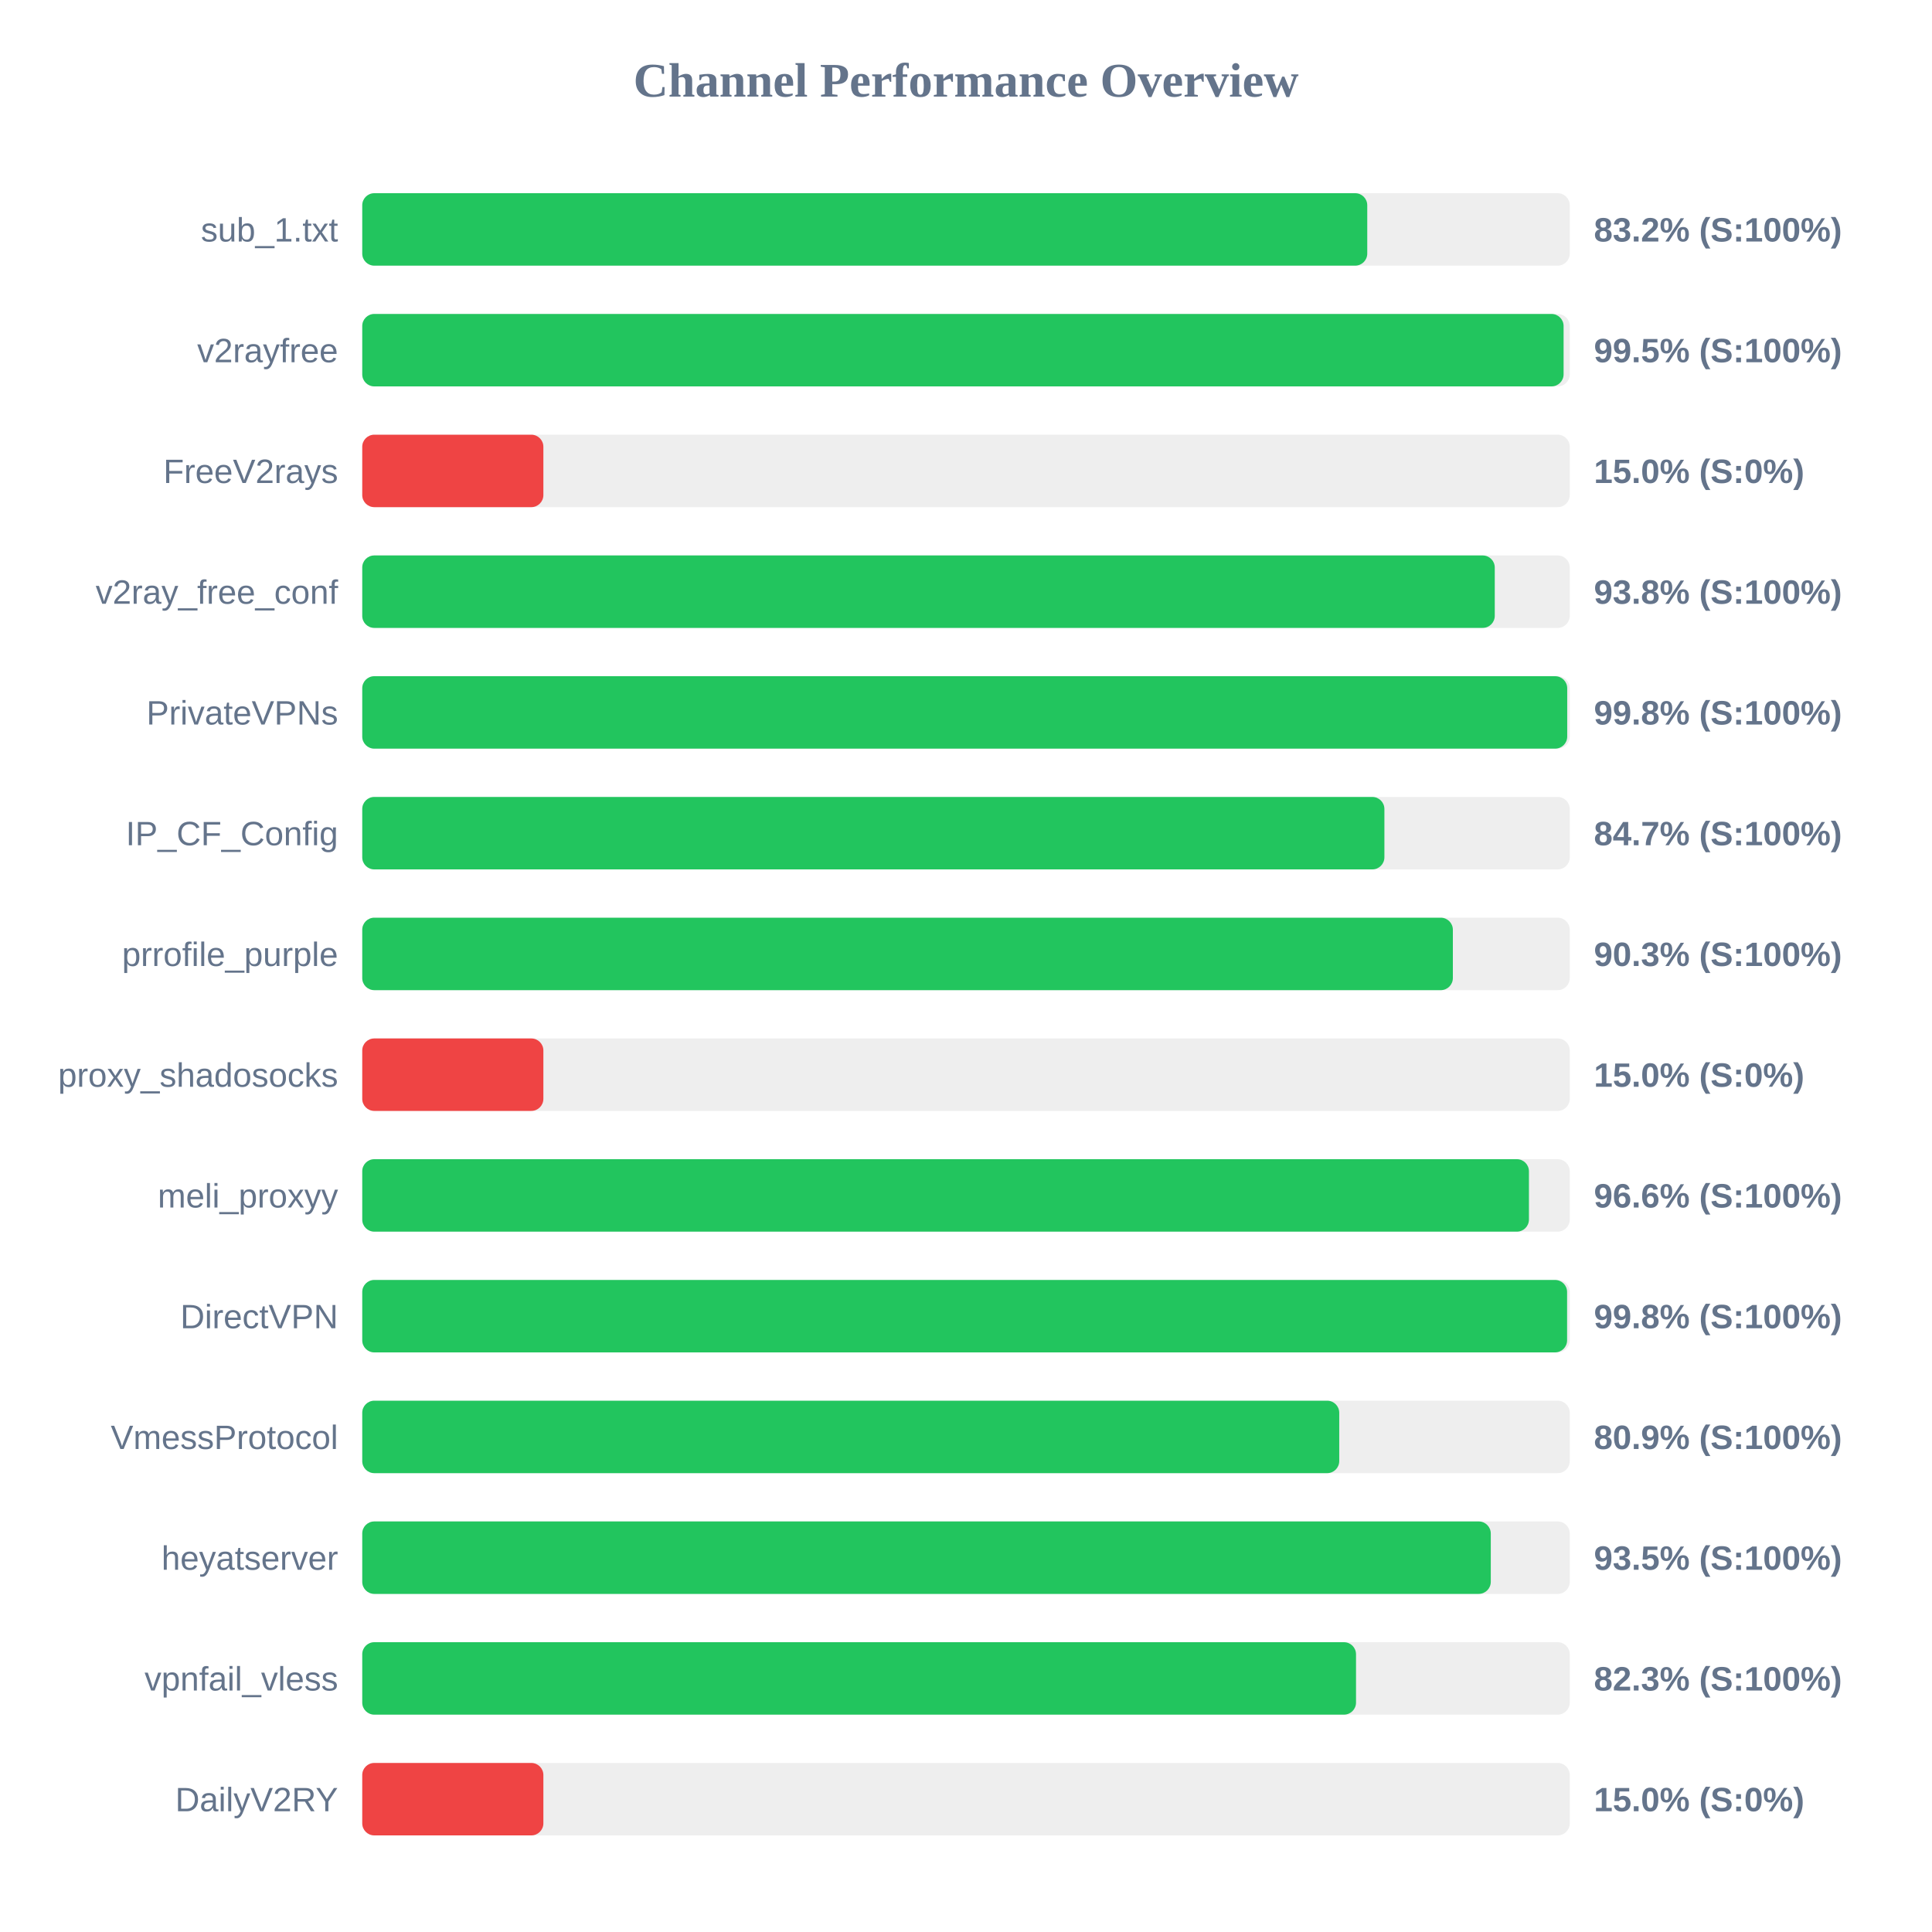
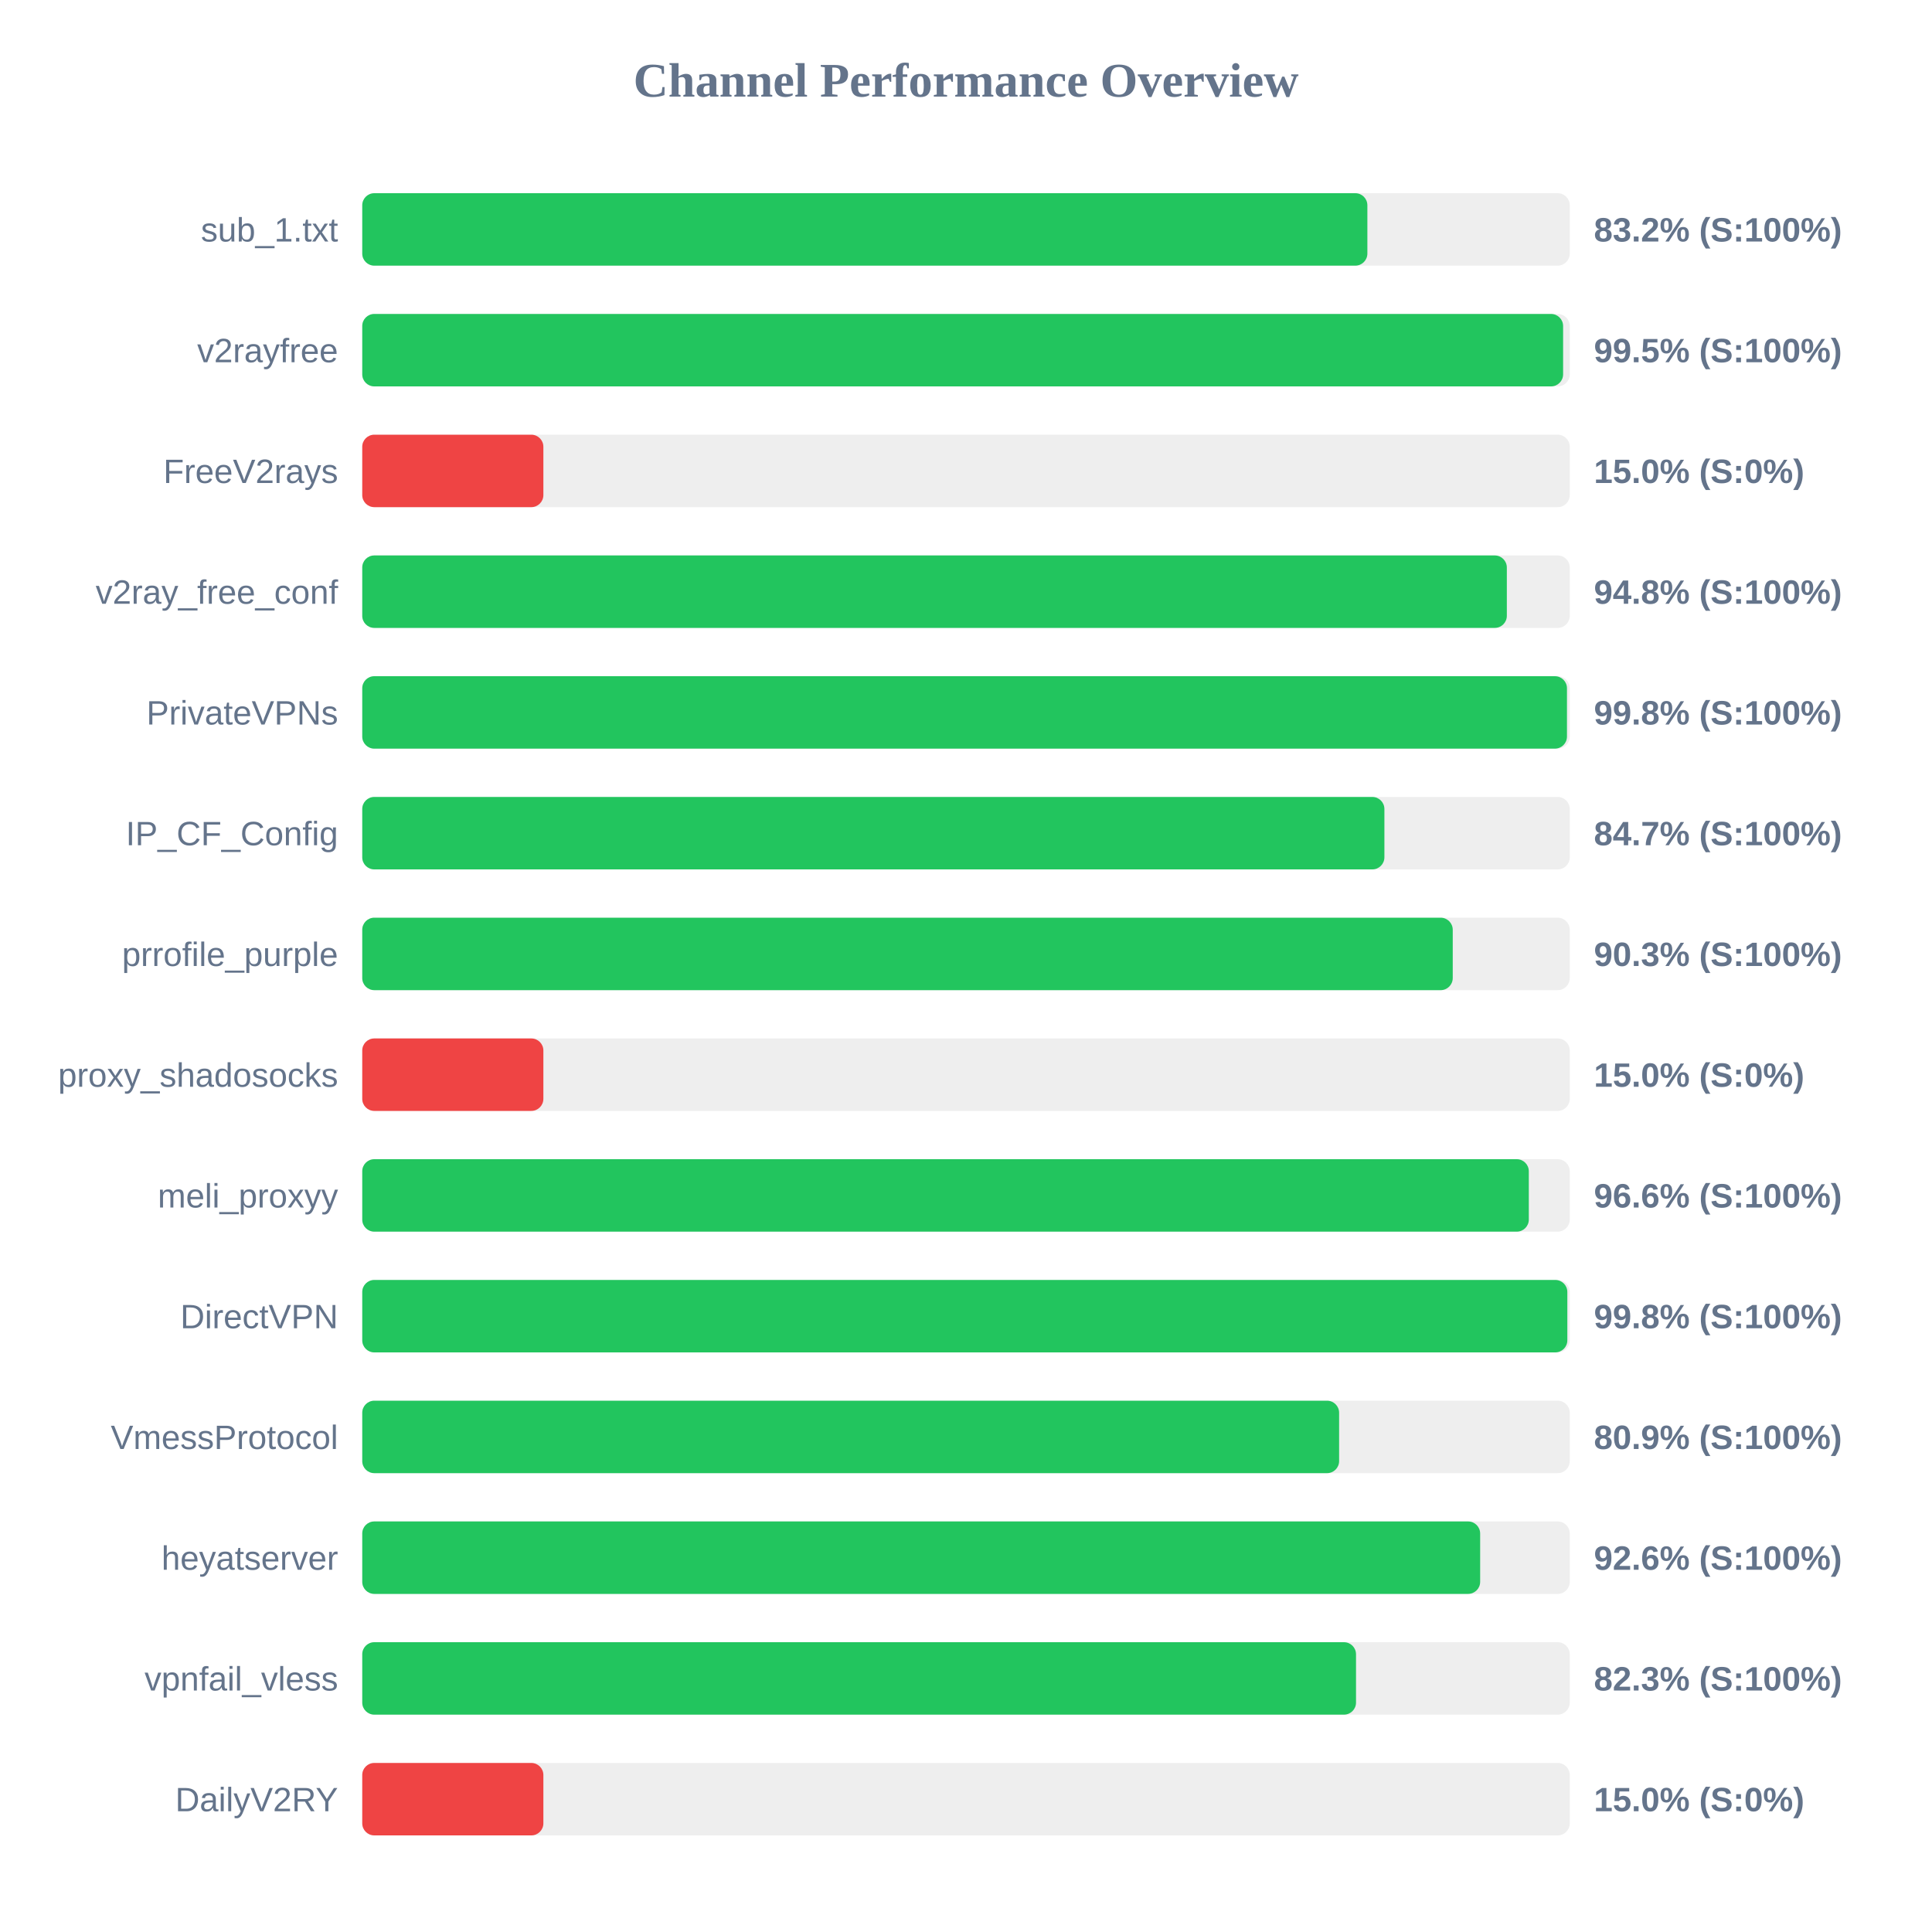
<svg xmlns="http://www.w3.org/2000/svg" width="800" height="800" version="1.1">
  <style>
        .row { font: 14px Arial; fill: #64748b; }
        .score { font: bold 14px Arial; fill: #64748b; }
    </style>
  <text x="400" y="40" text-anchor="middle" font-size="20px" font-weight="bold" fill="#64748b">Channel Performance Overview</text>
  <rect x="150" y="80" width="500" height="30" fill="#eee" rx="5" />
-   <rect x="150" y="80" width="416.15" height="30" fill="#22c55e" rx="5" />
+   <rect x="150" y="80" width="416.2" height="30" fill="#22c55e" rx="5" />
  <text x="140" y="100" text-anchor="end" class="row">sub_1.txt</text>
  <text x="660" y="100" text-anchor="start" class="score">83.2% (S:100%)</text>
  <rect x="150" y="130" width="500" height="30" fill="#eee" rx="5" />
-   <rect x="150" y="130" width="497.45" height="30" fill="#22c55e" rx="5" />
+   <rect x="150" y="130" width="497.25" height="30" fill="#22c55e" rx="5" />
  <text x="140" y="150" text-anchor="end" class="row">v2rayfree</text>
  <text x="660" y="150" text-anchor="start" class="score">99.5% (S:100%)</text>
  <rect x="150" y="180" width="500" height="30" fill="#eee" rx="5" />
  <rect x="150" y="180" width="75.0" height="30" fill="#ef4444" rx="5" />
  <text x="140" y="200" text-anchor="end" class="row">FreeV2rays</text>
  <text x="660" y="200" text-anchor="start" class="score">15.0% (S:0%)</text>
  <rect x="150" y="230" width="500" height="30" fill="#eee" rx="5" />
-   <rect x="150" y="230" width="468.95" height="30" fill="#22c55e" rx="5" />
+   <rect x="150" y="230" width="473.95" height="30" fill="#22c55e" rx="5" />
  <text x="140" y="250" text-anchor="end" class="row">v2ray_free_conf</text>
-   <text x="660" y="250" text-anchor="start" class="score">93.8% (S:100%)</text>
+   <text x="660" y="250" text-anchor="start" class="score">94.8% (S:100%)</text>
  <rect x="150" y="280" width="500" height="30" fill="#eee" rx="5" />
-   <rect x="150" y="280" width="498.95" height="30" fill="#22c55e" rx="5" />
+   <rect x="150" y="280" width="498.85" height="30" fill="#22c55e" rx="5" />
  <text x="140" y="300" text-anchor="end" class="row">PrivateVPNs</text>
  <text x="660" y="300" text-anchor="start" class="score">99.8% (S:100%)</text>
  <rect x="150" y="330" width="500" height="30" fill="#eee" rx="5" />
  <rect x="150" y="330" width="423.25" height="30" fill="#22c55e" rx="5" />
  <text x="140" y="350" text-anchor="end" class="row">IP_CF_Config</text>
  <text x="660" y="350" text-anchor="start" class="score">84.7% (S:100%)</text>
  <rect x="150" y="380" width="500" height="30" fill="#eee" rx="5" />
-   <rect x="150" y="380" width="451.6" height="30" fill="#22c55e" rx="5" />
+   <rect x="150" y="380" width="451.55" height="30" fill="#22c55e" rx="5" />
  <text x="140" y="400" text-anchor="end" class="row">prrofile_purple</text>
  <text x="660" y="400" text-anchor="start" class="score">90.3% (S:100%)</text>
  <rect x="150" y="430" width="500" height="30" fill="#eee" rx="5" />
  <rect x="150" y="430" width="75.0" height="30" fill="#ef4444" rx="5" />
  <text x="140" y="450" text-anchor="end" class="row">proxy_shadosocks</text>
  <text x="660" y="450" text-anchor="start" class="score">15.0% (S:0%)</text>
  <rect x="150" y="480" width="500" height="30" fill="#eee" rx="5" />
-   <rect x="150" y="480" width="483.1" height="30" fill="#22c55e" rx="5" />
+   <rect x="150" y="480" width="483.05" height="30" fill="#22c55e" rx="5" />
  <text x="140" y="500" text-anchor="end" class="row">meli_proxyy</text>
  <text x="660" y="500" text-anchor="start" class="score">96.6% (S:100%)</text>
  <rect x="150" y="530" width="500" height="30" fill="#eee" rx="5" />
-   <rect x="150" y="530" width="498.9" height="30" fill="#22c55e" rx="5" />
+   <rect x="150" y="530" width="499.0" height="30" fill="#22c55e" rx="5" />
  <text x="140" y="550" text-anchor="end" class="row">DirectVPN</text>
  <text x="660" y="550" text-anchor="start" class="score">99.8% (S:100%)</text>
  <rect x="150" y="580" width="500" height="30" fill="#eee" rx="5" />
-   <rect x="150" y="580" width="404.55" height="30" fill="#22c55e" rx="5" />
+   <rect x="150" y="580" width="404.5" height="30" fill="#22c55e" rx="5" />
  <text x="140" y="600" text-anchor="end" class="row">VmessProtocol</text>
  <text x="660" y="600" text-anchor="start" class="score">80.9% (S:100%)</text>
  <rect x="150" y="630" width="500" height="30" fill="#eee" rx="5" />
-   <rect x="150" y="630" width="467.3" height="30" fill="#22c55e" rx="5" />
+   <rect x="150" y="630" width="462.9" height="30" fill="#22c55e" rx="5" />
  <text x="140" y="650" text-anchor="end" class="row">heyatserver</text>
-   <text x="660" y="650" text-anchor="start" class="score">93.5% (S:100%)</text>
+   <text x="660" y="650" text-anchor="start" class="score">92.6% (S:100%)</text>
  <rect x="150" y="680" width="500" height="30" fill="#eee" rx="5" />
  <rect x="150" y="680" width="411.5" height="30" fill="#22c55e" rx="5" />
  <text x="140" y="700" text-anchor="end" class="row">vpnfail_vless</text>
  <text x="660" y="700" text-anchor="start" class="score">82.3% (S:100%)</text>
  <rect x="150" y="730" width="500" height="30" fill="#eee" rx="5" />
  <rect x="150" y="730" width="75.0" height="30" fill="#ef4444" rx="5" />
  <text x="140" y="750" text-anchor="end" class="row">DailyV2RY</text>
  <text x="660" y="750" text-anchor="start" class="score">15.0% (S:0%)</text>
</svg>
